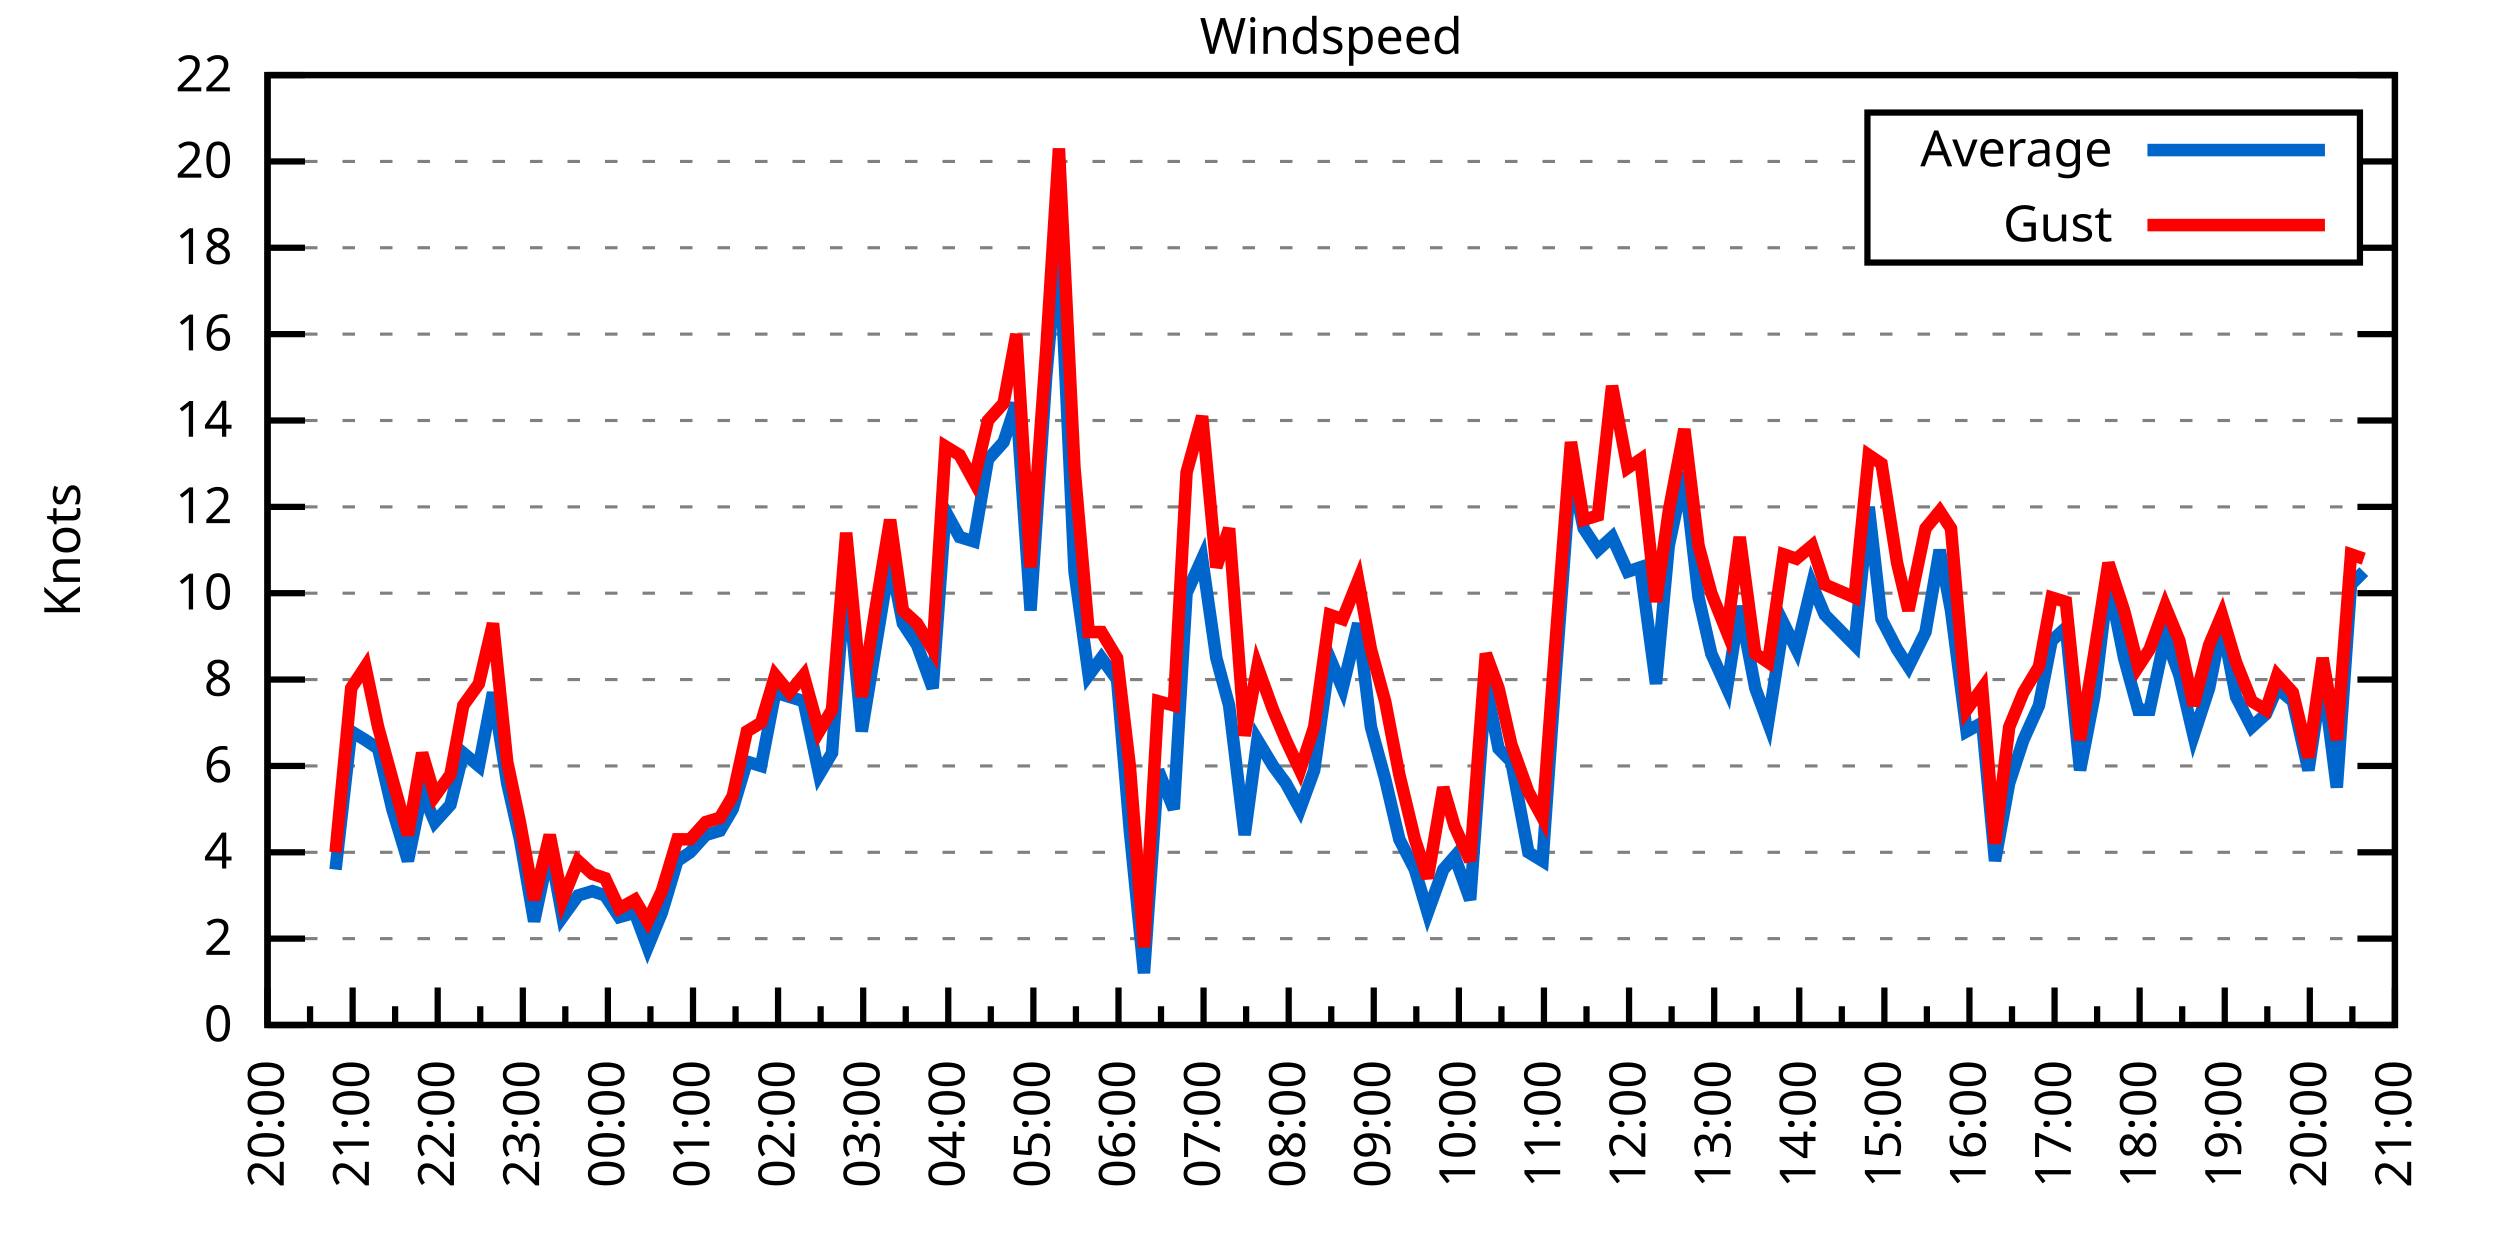
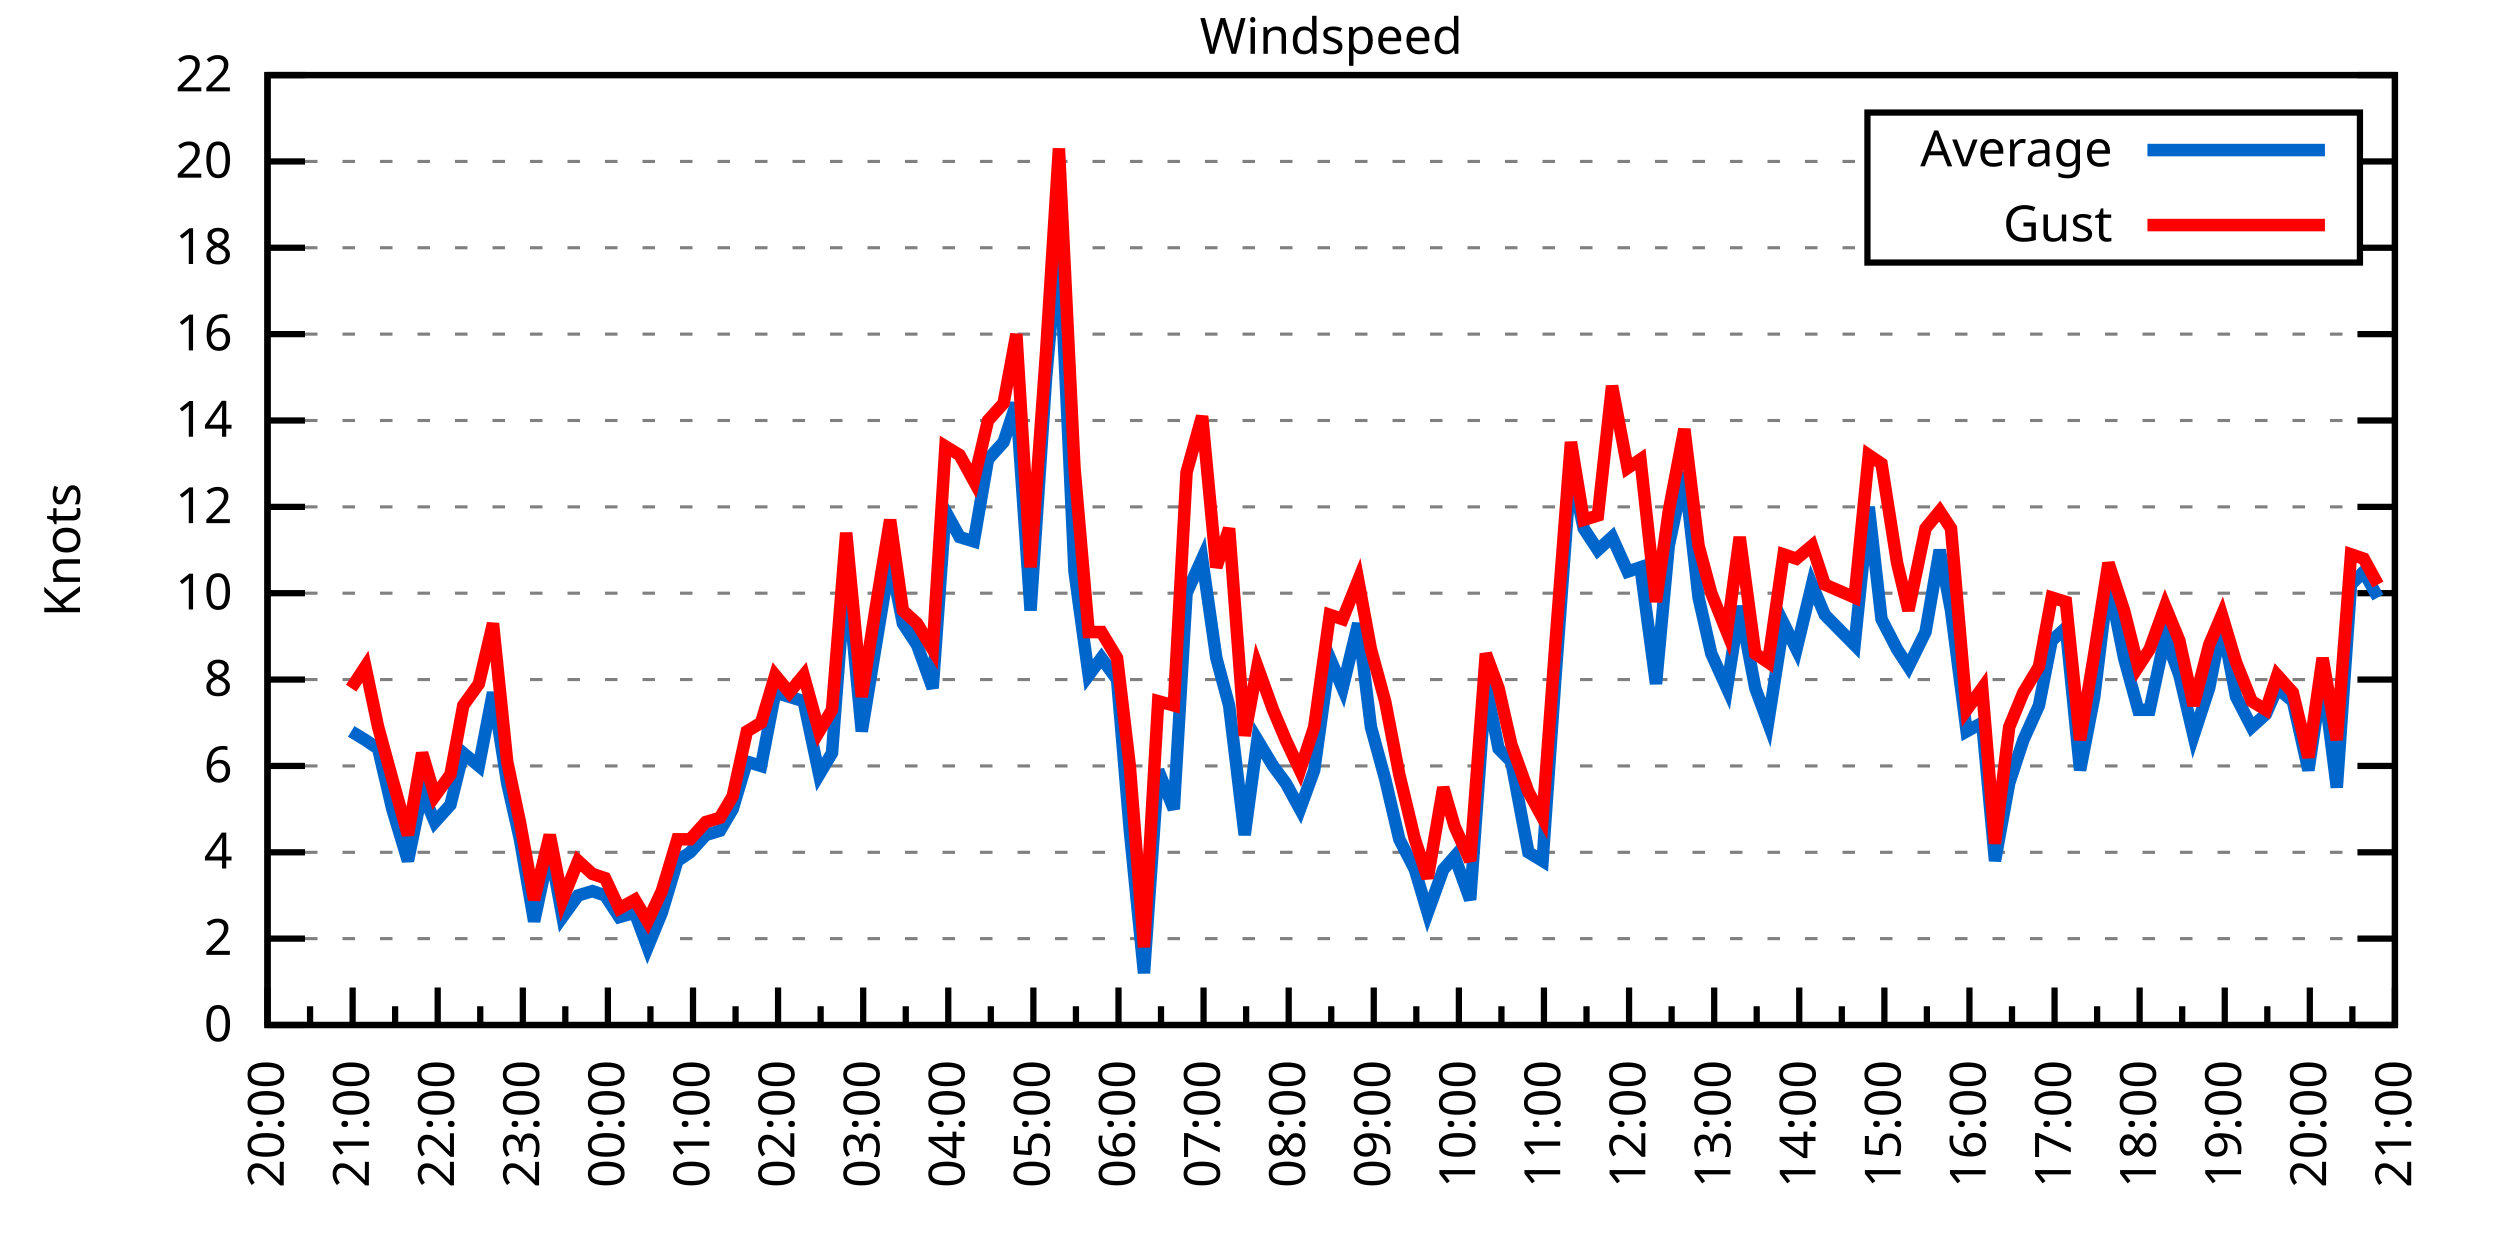
<svg xmlns="http://www.w3.org/2000/svg" xmlns:xlink="http://www.w3.org/1999/xlink" width="400" height="200" viewBox="0 0 400 200">
  <g id="gnuplot_canvas">
    <rect x="0" y="0" width="400" height="200" fill="none" />
    <defs>
      <circle id="gpDot" r="0.5" stroke-width="0.5" stroke="currentColor" />
      <path id="gpPt0" stroke-width="0.333" stroke="currentColor" d="M-1,0 h2 M0,-1 v2" />
      <path id="gpPt1" stroke-width="0.333" stroke="currentColor" d="M-1,-1 L1,1 M1,-1 L-1,1" />
      <path id="gpPt2" stroke-width="0.333" stroke="currentColor" d="M-1,0 L1,0 M0,-1 L0,1 M-1,-1 L1,1 M-1,1 L1,-1" />
      <rect id="gpPt3" stroke-width="0.333" stroke="currentColor" x="-1" y="-1" width="2" height="2" />
      <rect id="gpPt4" stroke-width="0.333" stroke="currentColor" fill="currentColor" x="-1" y="-1" width="2" height="2" />
      <circle id="gpPt5" stroke-width="0.333" stroke="currentColor" cx="0" cy="0" r="1" />
      <use xlink:href="#gpPt5" id="gpPt6" fill="currentColor" stroke="none" />
      <path id="gpPt7" stroke-width="0.333" stroke="currentColor" d="M0,-1.33 L-1.33,0.67 L1.33,0.67 z" />
      <use xlink:href="#gpPt7" id="gpPt8" fill="currentColor" stroke="none" />
      <use xlink:href="#gpPt7" id="gpPt9" stroke="currentColor" transform="rotate(180)" />
      <use xlink:href="#gpPt9" id="gpPt10" fill="currentColor" stroke="none" />
      <use xlink:href="#gpPt3" id="gpPt11" stroke="currentColor" transform="rotate(45)" />
      <use xlink:href="#gpPt11" id="gpPt12" fill="currentColor" stroke="none" />
      <path id="gpPt13" stroke-width="0.333" stroke="currentColor" d="M0,1.330 L1.265,0.411 L0.782,-1.067 L-0.782,-1.076 L-1.265,0.411 z" />
      <use xlink:href="#gpPt13" id="gpPt14" fill="currentColor" stroke="none" />
      <filter id="textbox" filterUnits="objectBoundingBox" x="0" y="0" height="1" width="1">
        <feFlood flood-color="white" flood-opacity="1" result="bgnd" />
        <feComposite in="SourceGraphic" in2="bgnd" operator="atop" />
      </filter>
      <filter id="greybox" filterUnits="objectBoundingBox" x="0" y="0" height="1" width="1">
        <feFlood flood-color="lightgrey" flood-opacity="1" result="grey" />
        <feComposite in="SourceGraphic" in2="grey" operator="atop" />
      </filter>
    </defs>
    <g fill="none" color="white" stroke="currentColor" stroke-width="1.00" stroke-linecap="butt" stroke-linejoin="miter">
</g>
    <g fill="none" color="black" stroke="currentColor" stroke-width="1.00" stroke-linecap="butt" stroke-linejoin="miter">
      <g stroke="none" shape-rendering="crispEdges">
        <polygon fill="rgb(255, 255, 255)" points="42.80,164.00 383.18,164.00 383.18,12.02 42.80,12.02 " />
      </g>
    </g>
    <g fill="none" color="black" stroke="currentColor" stroke-width="1.00" stroke-linecap="butt" stroke-linejoin="miter">
</g>
    <g fill="none" color="black" stroke="black" stroke-width="0.50" stroke-linecap="butt" stroke-linejoin="miter">
</g>
    <g fill="none" color="gray" stroke="currentColor" stroke-width="0.50" stroke-linecap="butt" stroke-linejoin="miter">
      <path stroke="gray" stroke-dasharray="2,4" class="gridline" d="M42.80,164.00 L383.19,164.00  " />
    </g>
    <g fill="none" color="gray" stroke="gray" stroke-width="1.00" stroke-linecap="butt" stroke-linejoin="miter">
</g>
    <g fill="none" color="black" stroke="currentColor" stroke-width="1.00" stroke-linecap="butt" stroke-linejoin="miter">
      <path stroke="black" d="M42.80,164.00 L48.80,164.00 M383.19,164.00 L377.19,164.00  " />
      <g transform="translate(37.20,166.60)" stroke="none" fill="black" font-family="Sans" font-size="8.00" text-anchor="end">
        <text>
          <tspan font-family="Sans"> 0</tspan>
        </text>
      </g>
    </g>
    <g fill="none" color="black" stroke="currentColor" stroke-width="1.00" stroke-linecap="butt" stroke-linejoin="miter">
</g>
    <g fill="none" color="black" stroke="black" stroke-width="0.50" stroke-linecap="butt" stroke-linejoin="miter">
</g>
    <g fill="none" color="gray" stroke="currentColor" stroke-width="0.50" stroke-linecap="butt" stroke-linejoin="miter">
      <path stroke="gray" stroke-dasharray="2,4" class="gridline" d="M42.80,150.18 L383.19,150.18  " />
    </g>
    <g fill="none" color="gray" stroke="gray" stroke-width="1.00" stroke-linecap="butt" stroke-linejoin="miter">
</g>
    <g fill="none" color="black" stroke="currentColor" stroke-width="1.00" stroke-linecap="butt" stroke-linejoin="miter">
      <path stroke="black" d="M42.80,150.18 L48.80,150.18 M383.19,150.18 L377.19,150.18  " />
      <g transform="translate(37.20,152.78)" stroke="none" fill="black" font-family="Sans" font-size="8.00" text-anchor="end">
        <text>
          <tspan font-family="Sans"> 2</tspan>
        </text>
      </g>
    </g>
    <g fill="none" color="black" stroke="currentColor" stroke-width="1.00" stroke-linecap="butt" stroke-linejoin="miter">
</g>
    <g fill="none" color="black" stroke="black" stroke-width="0.50" stroke-linecap="butt" stroke-linejoin="miter">
</g>
    <g fill="none" color="gray" stroke="currentColor" stroke-width="0.50" stroke-linecap="butt" stroke-linejoin="miter">
      <path stroke="gray" stroke-dasharray="2,4" class="gridline" d="M42.80,136.37 L383.19,136.37  " />
    </g>
    <g fill="none" color="gray" stroke="gray" stroke-width="1.00" stroke-linecap="butt" stroke-linejoin="miter">
</g>
    <g fill="none" color="black" stroke="currentColor" stroke-width="1.00" stroke-linecap="butt" stroke-linejoin="miter">
      <path stroke="black" d="M42.80,136.37 L48.80,136.37 M383.19,136.37 L377.19,136.37  " />
      <g transform="translate(37.20,138.97)" stroke="none" fill="black" font-family="Sans" font-size="8.00" text-anchor="end">
        <text>
          <tspan font-family="Sans"> 4</tspan>
        </text>
      </g>
    </g>
    <g fill="none" color="black" stroke="currentColor" stroke-width="1.00" stroke-linecap="butt" stroke-linejoin="miter">
</g>
    <g fill="none" color="black" stroke="black" stroke-width="0.50" stroke-linecap="butt" stroke-linejoin="miter">
</g>
    <g fill="none" color="gray" stroke="currentColor" stroke-width="0.50" stroke-linecap="butt" stroke-linejoin="miter">
      <path stroke="gray" stroke-dasharray="2,4" class="gridline" d="M42.80,122.55 L383.19,122.55  " />
    </g>
    <g fill="none" color="gray" stroke="gray" stroke-width="1.00" stroke-linecap="butt" stroke-linejoin="miter">
</g>
    <g fill="none" color="black" stroke="currentColor" stroke-width="1.00" stroke-linecap="butt" stroke-linejoin="miter">
      <path stroke="black" d="M42.80,122.55 L48.80,122.55 M383.19,122.55 L377.19,122.55  " />
      <g transform="translate(37.20,125.15)" stroke="none" fill="black" font-family="Sans" font-size="8.00" text-anchor="end">
        <text>
          <tspan font-family="Sans"> 6</tspan>
        </text>
      </g>
    </g>
    <g fill="none" color="black" stroke="currentColor" stroke-width="1.00" stroke-linecap="butt" stroke-linejoin="miter">
</g>
    <g fill="none" color="black" stroke="black" stroke-width="0.50" stroke-linecap="butt" stroke-linejoin="miter">
</g>
    <g fill="none" color="gray" stroke="currentColor" stroke-width="0.50" stroke-linecap="butt" stroke-linejoin="miter">
      <path stroke="gray" stroke-dasharray="2,4" class="gridline" d="M42.80,108.73 L383.19,108.73  " />
    </g>
    <g fill="none" color="gray" stroke="gray" stroke-width="1.00" stroke-linecap="butt" stroke-linejoin="miter">
</g>
    <g fill="none" color="black" stroke="currentColor" stroke-width="1.00" stroke-linecap="butt" stroke-linejoin="miter">
      <path stroke="black" d="M42.80,108.73 L48.80,108.73 M383.19,108.73 L377.19,108.73  " />
      <g transform="translate(37.20,111.33)" stroke="none" fill="black" font-family="Sans" font-size="8.00" text-anchor="end">
        <text>
          <tspan font-family="Sans"> 8</tspan>
        </text>
      </g>
    </g>
    <g fill="none" color="black" stroke="currentColor" stroke-width="1.00" stroke-linecap="butt" stroke-linejoin="miter">
</g>
    <g fill="none" color="black" stroke="black" stroke-width="0.50" stroke-linecap="butt" stroke-linejoin="miter">
</g>
    <g fill="none" color="gray" stroke="currentColor" stroke-width="0.50" stroke-linecap="butt" stroke-linejoin="miter">
      <path stroke="gray" stroke-dasharray="2,4" class="gridline" d="M42.80,94.91 L383.19,94.91  " />
    </g>
    <g fill="none" color="gray" stroke="gray" stroke-width="1.00" stroke-linecap="butt" stroke-linejoin="miter">
</g>
    <g fill="none" color="black" stroke="currentColor" stroke-width="1.00" stroke-linecap="butt" stroke-linejoin="miter">
      <path stroke="black" d="M42.80,94.91 L48.80,94.91 M383.19,94.91 L377.19,94.91  " />
      <g transform="translate(37.20,97.51)" stroke="none" fill="black" font-family="Sans" font-size="8.00" text-anchor="end">
        <text>
          <tspan font-family="Sans"> 10</tspan>
        </text>
      </g>
    </g>
    <g fill="none" color="black" stroke="currentColor" stroke-width="1.00" stroke-linecap="butt" stroke-linejoin="miter">
</g>
    <g fill="none" color="black" stroke="black" stroke-width="0.50" stroke-linecap="butt" stroke-linejoin="miter">
</g>
    <g fill="none" color="gray" stroke="currentColor" stroke-width="0.50" stroke-linecap="butt" stroke-linejoin="miter">
      <path stroke="gray" stroke-dasharray="2,4" class="gridline" d="M42.80,81.10 L383.19,81.10  " />
    </g>
    <g fill="none" color="gray" stroke="gray" stroke-width="1.00" stroke-linecap="butt" stroke-linejoin="miter">
</g>
    <g fill="none" color="black" stroke="currentColor" stroke-width="1.00" stroke-linecap="butt" stroke-linejoin="miter">
      <path stroke="black" d="M42.80,81.10 L48.80,81.10 M383.19,81.10 L377.19,81.10  " />
      <g transform="translate(37.20,83.70)" stroke="none" fill="black" font-family="Sans" font-size="8.00" text-anchor="end">
        <text>
          <tspan font-family="Sans"> 12</tspan>
        </text>
      </g>
    </g>
    <g fill="none" color="black" stroke="currentColor" stroke-width="1.00" stroke-linecap="butt" stroke-linejoin="miter">
</g>
    <g fill="none" color="black" stroke="black" stroke-width="0.50" stroke-linecap="butt" stroke-linejoin="miter">
</g>
    <g fill="none" color="gray" stroke="currentColor" stroke-width="0.50" stroke-linecap="butt" stroke-linejoin="miter">
      <path stroke="gray" stroke-dasharray="2,4" class="gridline" d="M42.80,67.28 L383.19,67.28  " />
    </g>
    <g fill="none" color="gray" stroke="gray" stroke-width="1.00" stroke-linecap="butt" stroke-linejoin="miter">
</g>
    <g fill="none" color="black" stroke="currentColor" stroke-width="1.00" stroke-linecap="butt" stroke-linejoin="miter">
      <path stroke="black" d="M42.80,67.28 L48.80,67.28 M383.19,67.28 L377.19,67.28  " />
      <g transform="translate(37.20,69.88)" stroke="none" fill="black" font-family="Sans" font-size="8.00" text-anchor="end">
        <text>
          <tspan font-family="Sans"> 14</tspan>
        </text>
      </g>
    </g>
    <g fill="none" color="black" stroke="currentColor" stroke-width="1.00" stroke-linecap="butt" stroke-linejoin="miter">
</g>
    <g fill="none" color="black" stroke="black" stroke-width="0.50" stroke-linecap="butt" stroke-linejoin="miter">
</g>
    <g fill="none" color="gray" stroke="currentColor" stroke-width="0.50" stroke-linecap="butt" stroke-linejoin="miter">
      <path stroke="gray" stroke-dasharray="2,4" class="gridline" d="M42.80,53.46 L383.19,53.46  " />
    </g>
    <g fill="none" color="gray" stroke="gray" stroke-width="1.00" stroke-linecap="butt" stroke-linejoin="miter">
</g>
    <g fill="none" color="black" stroke="currentColor" stroke-width="1.00" stroke-linecap="butt" stroke-linejoin="miter">
      <path stroke="black" d="M42.80,53.46 L48.80,53.46 M383.19,53.46 L377.19,53.46  " />
      <g transform="translate(37.20,56.06)" stroke="none" fill="black" font-family="Sans" font-size="8.00" text-anchor="end">
        <text>
          <tspan font-family="Sans"> 16</tspan>
        </text>
      </g>
    </g>
    <g fill="none" color="black" stroke="currentColor" stroke-width="1.00" stroke-linecap="butt" stroke-linejoin="miter">
</g>
    <g fill="none" color="black" stroke="black" stroke-width="0.50" stroke-linecap="butt" stroke-linejoin="miter">
</g>
    <g fill="none" color="gray" stroke="currentColor" stroke-width="0.50" stroke-linecap="butt" stroke-linejoin="miter">
      <path stroke="gray" stroke-dasharray="2,4" class="gridline" d="M42.80,39.64 L298.79,39.64 M377.59,39.64 L383.19,39.64  " />
    </g>
    <g fill="none" color="gray" stroke="gray" stroke-width="1.00" stroke-linecap="butt" stroke-linejoin="miter">
</g>
    <g fill="none" color="black" stroke="currentColor" stroke-width="1.00" stroke-linecap="butt" stroke-linejoin="miter">
      <path stroke="black" d="M42.80,39.64 L48.80,39.64 M383.19,39.64 L377.19,39.64  " />
      <g transform="translate(37.20,42.24)" stroke="none" fill="black" font-family="Sans" font-size="8.00" text-anchor="end">
        <text>
          <tspan font-family="Sans"> 18</tspan>
        </text>
      </g>
    </g>
    <g fill="none" color="black" stroke="currentColor" stroke-width="1.00" stroke-linecap="butt" stroke-linejoin="miter">
</g>
    <g fill="none" color="black" stroke="black" stroke-width="0.50" stroke-linecap="butt" stroke-linejoin="miter">
</g>
    <g fill="none" color="gray" stroke="currentColor" stroke-width="0.50" stroke-linecap="butt" stroke-linejoin="miter">
      <path stroke="gray" stroke-dasharray="2,4" class="gridline" d="M42.80,25.83 L298.79,25.83 M377.59,25.83 L383.19,25.83  " />
    </g>
    <g fill="none" color="gray" stroke="gray" stroke-width="1.00" stroke-linecap="butt" stroke-linejoin="miter">
</g>
    <g fill="none" color="black" stroke="currentColor" stroke-width="1.00" stroke-linecap="butt" stroke-linejoin="miter">
      <path stroke="black" d="M42.80,25.83 L48.80,25.83 M383.19,25.83 L377.19,25.83  " />
      <g transform="translate(37.20,28.43)" stroke="none" fill="black" font-family="Sans" font-size="8.00" text-anchor="end">
        <text>
          <tspan font-family="Sans"> 20</tspan>
        </text>
      </g>
    </g>
    <g fill="none" color="black" stroke="currentColor" stroke-width="1.00" stroke-linecap="butt" stroke-linejoin="miter">
</g>
    <g fill="none" color="black" stroke="black" stroke-width="0.50" stroke-linecap="butt" stroke-linejoin="miter">
</g>
    <g fill="none" color="gray" stroke="currentColor" stroke-width="0.50" stroke-linecap="butt" stroke-linejoin="miter">
      <path stroke="gray" stroke-dasharray="2,4" class="gridline" d="M42.80,12.01 L383.19,12.01  " />
    </g>
    <g fill="none" color="gray" stroke="gray" stroke-width="1.00" stroke-linecap="butt" stroke-linejoin="miter">
</g>
    <g fill="none" color="black" stroke="currentColor" stroke-width="1.00" stroke-linecap="butt" stroke-linejoin="miter">
      <path stroke="black" d="M42.80,12.01 L48.80,12.01 M383.19,12.01 L377.19,12.01  " />
      <g transform="translate(37.20,14.61)" stroke="none" fill="black" font-family="Sans" font-size="8.00" text-anchor="end">
        <text>
          <tspan font-family="Sans"> 22</tspan>
        </text>
      </g>
    </g>
    <g fill="none" color="black" stroke="currentColor" stroke-width="1.00" stroke-linecap="butt" stroke-linejoin="miter">
      <path stroke="black" d="M42.80,164.00 L42.80,158.00  " />
      <g transform="translate(45.40,169.60) rotate(270)" stroke="none" fill="black" font-family="Sans" font-size="8.00" text-anchor="end">
        <text>
          <tspan font-family="Sans">20:00</tspan>
        </text>
      </g>
    </g>
    <g fill="none" color="black" stroke="currentColor" stroke-width="1.00" stroke-linecap="butt" stroke-linejoin="miter">
      <path stroke="black" d="M49.61,164.00 L49.61,161.00 M56.42,164.00 L56.42,158.00  " />
      <g transform="translate(59.02,169.60) rotate(270)" stroke="none" fill="black" font-family="Sans" font-size="8.00" text-anchor="end">
        <text>
          <tspan font-family="Sans">21:00</tspan>
        </text>
      </g>
    </g>
    <g fill="none" color="black" stroke="currentColor" stroke-width="1.00" stroke-linecap="butt" stroke-linejoin="miter">
      <path stroke="black" d="M63.22,164.00 L63.22,161.00 M70.03,164.00 L70.03,158.00  " />
      <g transform="translate(72.63,169.60) rotate(270)" stroke="none" fill="black" font-family="Sans" font-size="8.00" text-anchor="end">
        <text>
          <tspan font-family="Sans">22:00</tspan>
        </text>
      </g>
    </g>
    <g fill="none" color="black" stroke="currentColor" stroke-width="1.00" stroke-linecap="butt" stroke-linejoin="miter">
      <path stroke="black" d="M76.84,164.00 L76.84,161.00 M83.65,164.00 L83.65,158.00  " />
      <g transform="translate(86.25,169.60) rotate(270)" stroke="none" fill="black" font-family="Sans" font-size="8.00" text-anchor="end">
        <text>
          <tspan font-family="Sans">23:00</tspan>
        </text>
      </g>
    </g>
    <g fill="none" color="black" stroke="currentColor" stroke-width="1.00" stroke-linecap="butt" stroke-linejoin="miter">
      <path stroke="black" d="M90.45,164.00 L90.45,161.00 M97.26,164.00 L97.26,158.00  " />
      <g transform="translate(99.86,169.60) rotate(270)" stroke="none" fill="black" font-family="Sans" font-size="8.00" text-anchor="end">
        <text>
          <tspan font-family="Sans">00:00</tspan>
        </text>
      </g>
    </g>
    <g fill="none" color="black" stroke="currentColor" stroke-width="1.00" stroke-linecap="butt" stroke-linejoin="miter">
      <path stroke="black" d="M104.07,164.00 L104.07,161.00 M110.88,164.00 L110.88,158.00  " />
      <g transform="translate(113.48,169.60) rotate(270)" stroke="none" fill="black" font-family="Sans" font-size="8.00" text-anchor="end">
        <text>
          <tspan font-family="Sans">01:00</tspan>
        </text>
      </g>
    </g>
    <g fill="none" color="black" stroke="currentColor" stroke-width="1.00" stroke-linecap="butt" stroke-linejoin="miter">
      <path stroke="black" d="M117.69,164.00 L117.69,161.00 M124.49,164.00 L124.49,158.00  " />
      <g transform="translate(127.09,169.60) rotate(270)" stroke="none" fill="black" font-family="Sans" font-size="8.00" text-anchor="end">
        <text>
          <tspan font-family="Sans">02:00</tspan>
        </text>
      </g>
    </g>
    <g fill="none" color="black" stroke="currentColor" stroke-width="1.00" stroke-linecap="butt" stroke-linejoin="miter">
      <path stroke="black" d="M131.30,164.00 L131.30,161.00 M138.11,164.00 L138.11,158.00  " />
      <g transform="translate(140.71,169.60) rotate(270)" stroke="none" fill="black" font-family="Sans" font-size="8.00" text-anchor="end">
        <text>
          <tspan font-family="Sans">03:00</tspan>
        </text>
      </g>
    </g>
    <g fill="none" color="black" stroke="currentColor" stroke-width="1.00" stroke-linecap="butt" stroke-linejoin="miter">
      <path stroke="black" d="M144.92,164.00 L144.92,161.00 M151.72,164.00 L151.72,158.00  " />
      <g transform="translate(154.32,169.60) rotate(270)" stroke="none" fill="black" font-family="Sans" font-size="8.00" text-anchor="end">
        <text>
          <tspan font-family="Sans">04:00</tspan>
        </text>
      </g>
    </g>
    <g fill="none" color="black" stroke="currentColor" stroke-width="1.00" stroke-linecap="butt" stroke-linejoin="miter">
      <path stroke="black" d="M158.53,164.00 L158.53,161.00 M165.34,164.00 L165.34,158.00  " />
      <g transform="translate(167.94,169.60) rotate(270)" stroke="none" fill="black" font-family="Sans" font-size="8.00" text-anchor="end">
        <text>
          <tspan font-family="Sans">05:00</tspan>
        </text>
      </g>
    </g>
    <g fill="none" color="black" stroke="currentColor" stroke-width="1.00" stroke-linecap="butt" stroke-linejoin="miter">
      <path stroke="black" d="M172.15,164.00 L172.15,161.00 M178.96,164.00 L178.96,158.00  " />
      <g transform="translate(181.56,169.60) rotate(270)" stroke="none" fill="black" font-family="Sans" font-size="8.00" text-anchor="end">
        <text>
          <tspan font-family="Sans">06:00</tspan>
        </text>
      </g>
    </g>
    <g fill="none" color="black" stroke="currentColor" stroke-width="1.00" stroke-linecap="butt" stroke-linejoin="miter">
      <path stroke="black" d="M185.76,164.00 L185.76,161.00 M192.57,164.00 L192.57,158.00  " />
      <g transform="translate(195.17,169.60) rotate(270)" stroke="none" fill="black" font-family="Sans" font-size="8.00" text-anchor="end">
        <text>
          <tspan font-family="Sans">07:00</tspan>
        </text>
      </g>
    </g>
    <g fill="none" color="black" stroke="currentColor" stroke-width="1.00" stroke-linecap="butt" stroke-linejoin="miter">
      <path stroke="black" d="M199.38,164.00 L199.38,161.00 M206.19,164.00 L206.19,158.00  " />
      <g transform="translate(208.79,169.60) rotate(270)" stroke="none" fill="black" font-family="Sans" font-size="8.00" text-anchor="end">
        <text>
          <tspan font-family="Sans">08:00</tspan>
        </text>
      </g>
    </g>
    <g fill="none" color="black" stroke="currentColor" stroke-width="1.00" stroke-linecap="butt" stroke-linejoin="miter">
      <path stroke="black" d="M213.00,164.00 L213.00,161.00 M219.80,164.00 L219.80,158.00  " />
      <g transform="translate(222.40,169.60) rotate(270)" stroke="none" fill="black" font-family="Sans" font-size="8.00" text-anchor="end">
        <text>
          <tspan font-family="Sans">09:00</tspan>
        </text>
      </g>
    </g>
    <g fill="none" color="black" stroke="currentColor" stroke-width="1.00" stroke-linecap="butt" stroke-linejoin="miter">
      <path stroke="black" d="M226.61,164.00 L226.61,161.00 M233.42,164.00 L233.42,158.00  " />
      <g transform="translate(236.02,169.60) rotate(270)" stroke="none" fill="black" font-family="Sans" font-size="8.00" text-anchor="end">
        <text>
          <tspan font-family="Sans">10:00</tspan>
        </text>
      </g>
    </g>
    <g fill="none" color="black" stroke="currentColor" stroke-width="1.00" stroke-linecap="butt" stroke-linejoin="miter">
      <path stroke="black" d="M240.23,164.00 L240.23,161.00 M247.03,164.00 L247.03,158.00  " />
      <g transform="translate(249.63,169.60) rotate(270)" stroke="none" fill="black" font-family="Sans" font-size="8.00" text-anchor="end">
        <text>
          <tspan font-family="Sans">11:00</tspan>
        </text>
      </g>
    </g>
    <g fill="none" color="black" stroke="currentColor" stroke-width="1.00" stroke-linecap="butt" stroke-linejoin="miter">
      <path stroke="black" d="M253.84,164.00 L253.84,161.00 M260.65,164.00 L260.65,158.00  " />
      <g transform="translate(263.25,169.60) rotate(270)" stroke="none" fill="black" font-family="Sans" font-size="8.00" text-anchor="end">
        <text>
          <tspan font-family="Sans">12:00</tspan>
        </text>
      </g>
    </g>
    <g fill="none" color="black" stroke="currentColor" stroke-width="1.00" stroke-linecap="butt" stroke-linejoin="miter">
      <path stroke="black" d="M267.46,164.00 L267.46,161.00 M274.27,164.00 L274.27,158.00  " />
      <g transform="translate(276.87,169.60) rotate(270)" stroke="none" fill="black" font-family="Sans" font-size="8.00" text-anchor="end">
        <text>
          <tspan font-family="Sans">13:00</tspan>
        </text>
      </g>
    </g>
    <g fill="none" color="black" stroke="currentColor" stroke-width="1.00" stroke-linecap="butt" stroke-linejoin="miter">
      <path stroke="black" d="M281.07,164.00 L281.07,161.00 M287.88,164.00 L287.88,158.00  " />
      <g transform="translate(290.48,169.60) rotate(270)" stroke="none" fill="black" font-family="Sans" font-size="8.00" text-anchor="end">
        <text>
          <tspan font-family="Sans">14:00</tspan>
        </text>
      </g>
    </g>
    <g fill="none" color="black" stroke="currentColor" stroke-width="1.00" stroke-linecap="butt" stroke-linejoin="miter">
      <path stroke="black" d="M294.69,164.00 L294.69,161.00 M301.50,164.00 L301.50,158.00  " />
      <g transform="translate(304.10,169.60) rotate(270)" stroke="none" fill="black" font-family="Sans" font-size="8.00" text-anchor="end">
        <text>
          <tspan font-family="Sans">15:00</tspan>
        </text>
      </g>
    </g>
    <g fill="none" color="black" stroke="currentColor" stroke-width="1.00" stroke-linecap="butt" stroke-linejoin="miter">
      <path stroke="black" d="M308.30,164.00 L308.30,161.00 M315.11,164.00 L315.11,158.00  " />
      <g transform="translate(317.71,169.60) rotate(270)" stroke="none" fill="black" font-family="Sans" font-size="8.00" text-anchor="end">
        <text>
          <tspan font-family="Sans">16:00</tspan>
        </text>
      </g>
    </g>
    <g fill="none" color="black" stroke="currentColor" stroke-width="1.00" stroke-linecap="butt" stroke-linejoin="miter">
      <path stroke="black" d="M321.92,164.00 L321.92,161.00 M328.73,164.00 L328.73,158.00  " />
      <g transform="translate(331.33,169.60) rotate(270)" stroke="none" fill="black" font-family="Sans" font-size="8.00" text-anchor="end">
        <text>
          <tspan font-family="Sans">17:00</tspan>
        </text>
      </g>
    </g>
    <g fill="none" color="black" stroke="currentColor" stroke-width="1.00" stroke-linecap="butt" stroke-linejoin="miter">
      <path stroke="black" d="M335.54,164.00 L335.54,161.00 M342.34,164.00 L342.34,158.00  " />
      <g transform="translate(344.94,169.60) rotate(270)" stroke="none" fill="black" font-family="Sans" font-size="8.00" text-anchor="end">
        <text>
          <tspan font-family="Sans">18:00</tspan>
        </text>
      </g>
    </g>
    <g fill="none" color="black" stroke="currentColor" stroke-width="1.00" stroke-linecap="butt" stroke-linejoin="miter">
      <path stroke="black" d="M349.15,164.00 L349.15,161.00 M355.96,164.00 L355.96,158.00  " />
      <g transform="translate(358.56,169.60) rotate(270)" stroke="none" fill="black" font-family="Sans" font-size="8.00" text-anchor="end">
        <text>
          <tspan font-family="Sans">19:00</tspan>
        </text>
      </g>
    </g>
    <g fill="none" color="black" stroke="currentColor" stroke-width="1.00" stroke-linecap="butt" stroke-linejoin="miter">
      <path stroke="black" d="M362.77,164.00 L362.77,161.00 M369.57,164.00 L369.57,158.00  " />
      <g transform="translate(372.17,169.60) rotate(270)" stroke="none" fill="black" font-family="Sans" font-size="8.00" text-anchor="end">
        <text>
          <tspan font-family="Sans">20:00</tspan>
        </text>
      </g>
    </g>
    <g fill="none" color="black" stroke="currentColor" stroke-width="1.00" stroke-linecap="butt" stroke-linejoin="miter">
      <path stroke="black" d="M376.38,164.00 L376.38,161.00 M383.19,164.00 L383.19,158.00  " />
      <g transform="translate(385.79,169.60) rotate(270)" stroke="none" fill="black" font-family="Sans" font-size="8.00" text-anchor="end">
        <text>
          <tspan font-family="Sans">21:00</tspan>
        </text>
      </g>
    </g>
    <g fill="none" color="black" stroke="currentColor" stroke-width="1.00" stroke-linecap="butt" stroke-linejoin="miter">
</g>
    <g fill="none" color="black" stroke="currentColor" stroke-width="1.00" stroke-linecap="butt" stroke-linejoin="miter">
      <path stroke="black" d="M42.80,12.01 L42.80,164.00 L383.19,164.00 L383.19,12.01 L42.80,12.01 Z  " />
    </g>
    <g fill="none" color="black" stroke="currentColor" stroke-width="1.00" stroke-linecap="butt" stroke-linejoin="miter">
      <g transform="translate(12.80,88.01) rotate(270)" stroke="none" fill="black" font-family="Sans" font-size="8.00" text-anchor="middle">
        <text>
          <tspan font-family="Sans">Knots</tspan>
        </text>
      </g>
    </g>
    <g fill="none" color="black" stroke="currentColor" stroke-width="1.00" stroke-linecap="butt" stroke-linejoin="miter">
</g>
    <g fill="none" color="black" stroke="currentColor" stroke-width="1.00" stroke-linecap="butt" stroke-linejoin="miter">
      <path stroke="black" d="M298.79,42.01 L298.79,18.01 L377.59,18.01 L377.59,42.01 L298.79,42.01 Z  " />
    </g>
    <g id="Windspeed_plot_1">
      <g fill="none" color="white" stroke="black" stroke-width="2.00" stroke-linecap="butt" stroke-linejoin="miter">
</g>
      <g fill="none" color="black" stroke="currentColor" stroke-width="2.00" stroke-linecap="butt" stroke-linejoin="miter">
        <g transform="translate(337.99,26.61)" stroke="none" fill="black" font-family="Sans" font-size="8.00" text-anchor="end">
          <text>
            <tspan font-family="Sans">Average</tspan>
          </text>
        </g>
      </g>
      <g fill="none" color="black" stroke="currentColor" stroke-width="2.00" stroke-linecap="butt" stroke-linejoin="miter">
-         <path stroke="rgb(  0, 102, 204)" d="M343.59,24.01 L371.99,24.01 M53.69,139.13 L56.19,117.02 L58.46,118.40 L60.50,119.78 L62.77,129.46 L65.27,137.75   L67.54,126.69 L69.58,131.53 L72.07,128.77 L74.12,120.48 L76.61,122.55 L78.88,110.80 L81.15,125.31 L83.19,134.29   L85.46,147.42 L87.96,135.67 L90.00,146.73 L92.50,143.27 L94.77,142.58 L96.81,143.27 L99.08,146.73 L101.57,146.04   L103.62,151.56 L105.89,146.04 L108.38,137.75 L110.42,136.37 L112.92,133.60 L115.19,132.91 L117.23,129.46 L119.50,121.86   L121.77,122.55 L124.04,110.80 L126.31,111.49 L128.58,112.19 L131.07,123.93 L133.12,120.48 L135.39,90.77 L137.88,117.02   L140.15,103.20 L142.42,89.39 L144.46,99.75 L146.73,103.20 L149.23,110.11 L151.27,81.79 L153.54,85.93 L155.81,86.62   L158.08,73.50 L160.57,70.73 L162.62,64.52 L164.89,97.68 L167.38,60.37 L169.43,37.57 L171.92,91.46 L174.19,108.04   L176.23,105.28 L178.73,108.73 L180.77,132.91 L183.04,155.71 L185.31,123.24 L187.81,129.46 L189.85,94.91 L192.34,89.39   L194.61,105.28 L196.66,112.88 L199.15,133.60 L201.19,118.40 L203.69,122.55 L205.73,125.31 L208.00,129.46 L210.27,123.24   L212.77,105.28 L214.81,110.11 L217.31,99.75 L219.35,116.33 L221.62,124.62 L223.89,134.29 L226.38,139.13 L228.43,146.04   L230.92,139.13 L232.74,137.06 L235.23,143.96 L237.73,109.42 L239.77,119.78 L241.81,121.86 L244.54,136.37 L246.81,137.75   L248.85,108.73 L251.35,74.88 L253.39,84.55 L255.66,88.00 L257.93,85.93 L260.42,91.46 L262.47,90.77 L264.96,109.42   L267.00,87.31 L269.50,75.57 L271.77,95.60 L273.81,104.59 L276.31,110.11 L278.35,96.99 L280.85,110.11 L282.89,115.64   L285.38,99.75 L287.43,103.89 L289.92,93.53 L291.97,98.37 L296.73,103.20 L299.00,81.10 L301.04,99.06 L303.54,103.89   L305.35,106.66 L308.08,101.13 L310.35,88.00 L312.16,97.68 L314.66,117.02 L317.15,115.64 L319.20,137.75 L321.47,125.31   L323.74,118.40 L326.23,112.88 L328.27,102.51 L330.54,100.44 L332.81,123.24 L335.08,111.49 L337.35,92.84 L339.85,105.28   L342.12,113.57 L343.93,113.57 L346.43,101.82 L348.70,108.04 L350.97,117.71 L353.46,110.11 L355.50,99.75 L357.77,111.49   L360.27,116.33 L362.54,114.26 L364.36,110.11 L366.85,112.19 L369.35,123.24 L371.62,108.04 L373.89,126.00 L376.16,93.53   L378.20,91.46  " />
+         <path stroke="rgb(  0, 102, 204)" d="M343.59,24.01 L371.99,24.01 M56.19,117.02 L58.46,118.40 L60.50,119.78 L62.77,129.46 L65.27,137.75 L67.54,126.69   L69.58,131.53 L72.07,128.77 L74.12,120.48 L76.61,122.55 L78.88,110.80 L81.15,125.31 L83.19,134.29 L85.46,147.42   L87.96,135.67 L90.00,146.73 L92.50,143.27 L94.77,142.58 L96.81,143.27 L99.08,146.73 L101.57,146.04 L103.62,151.56   L105.89,146.04 L108.38,137.75 L110.42,136.37 L112.92,133.60 L115.19,132.91 L117.23,129.46 L119.50,121.86 L121.77,122.55   L124.04,110.80 L126.31,111.49 L128.58,112.19 L131.07,123.93 L133.12,120.48 L135.39,90.77 L137.88,117.02 L140.15,103.20   L142.42,89.39 L144.46,99.75 L146.73,103.20 L149.23,110.11 L151.27,81.79 L153.54,85.93 L155.81,86.62 L158.08,73.50   L160.57,70.73 L162.62,64.52 L164.89,97.68 L167.38,60.37 L169.43,37.57 L171.92,91.46 L174.19,108.04 L176.23,105.28   L178.73,108.73 L180.77,132.91 L183.04,155.71 L185.31,123.24 L187.81,129.46 L189.85,94.91 L192.34,89.39 L194.61,105.28   L196.66,112.88 L199.15,133.60 L201.19,118.40 L203.69,122.55 L205.73,125.31 L208.00,129.46 L210.27,123.24 L212.77,105.28   L214.81,110.11 L217.31,99.75 L219.35,116.33 L221.62,124.62 L223.89,134.29 L226.38,139.13 L228.43,146.04 L230.92,139.13   L232.74,137.06 L235.23,143.96 L237.73,109.42 L239.77,119.78 L241.81,121.86 L244.54,136.37 L246.81,137.75 L248.85,108.73   L251.35,74.88 L253.39,84.55 L255.66,88.00 L257.93,85.93 L260.42,91.46 L262.47,90.77 L264.96,109.42 L267.00,87.31   L269.50,75.57 L271.77,95.60 L273.81,104.59 L276.31,110.11 L278.35,96.99 L280.85,110.11 L282.89,115.64 L285.38,99.75   L287.43,103.89 L289.92,93.53 L291.97,98.37 L296.73,103.20 L299.00,81.10 L301.04,99.06 L303.54,103.89 L305.35,106.66   L308.08,101.13 L310.35,88.00 L312.16,97.68 L314.66,117.02 L317.15,115.64 L319.20,137.75 L321.47,125.31 L323.74,118.40   L326.23,112.88 L328.27,102.51 L330.54,100.44 L332.81,123.24 L335.08,111.49 L337.35,92.84 L339.85,105.28 L342.12,113.57   L343.93,113.57 L346.43,101.82 L348.70,108.04 L350.97,117.71 L353.46,110.11 L355.50,99.75 L357.77,111.49 L360.27,116.33   L362.54,114.26 L364.36,110.11 L366.85,112.19 L369.35,123.24 L371.62,108.04 L373.89,126.00 L376.16,93.53 L378.20,91.46   L380.47,95.60  " />
      </g>
    </g>
    <g id="Windspeed_plot_2">
      <g fill="none" color="black" stroke="currentColor" stroke-width="2.00" stroke-linecap="butt" stroke-linejoin="miter">
        <g transform="translate(337.99,38.61)" stroke="none" fill="black" font-family="Sans" font-size="8.00" text-anchor="end">
          <text>
            <tspan font-family="Sans">Gust</tspan>
          </text>
        </g>
      </g>
      <g fill="none" color="black" stroke="currentColor" stroke-width="2.00" stroke-linecap="butt" stroke-linejoin="miter">
-         <path stroke="rgb(255,   0,   0)" d="M343.59,36.01 L371.99,36.01 M53.69,136.37 L56.19,110.11 L58.46,106.66 L60.50,116.33 L62.77,124.62 L65.27,133.60   L67.54,120.48 L69.58,127.38 L72.07,123.93 L74.12,112.88 L76.61,109.42 L78.88,99.75 L81.15,121.86 L83.19,131.53   L85.46,143.96 L87.96,133.60 L90.00,143.96 L92.50,137.75 L94.77,139.82 L96.81,140.51 L99.08,145.35 L101.57,143.96   L103.62,147.42 L105.89,142.58 L108.38,134.29 L110.42,134.29 L112.92,131.53 L115.19,130.84 L117.23,127.38 L119.50,117.02   L121.77,115.64 L124.04,108.04 L126.31,110.80 L128.58,108.04 L131.07,117.02 L133.12,113.57 L135.39,85.24 L137.88,111.49   L140.15,96.99 L142.42,83.17 L144.46,97.68 L146.73,99.75 L149.23,103.89 L151.27,71.42 L153.54,72.81 L155.81,76.95   L158.08,67.28 L160.57,64.52 L162.62,53.46 L164.89,90.77 L167.38,56.23 L169.43,23.75 L171.92,74.88 L174.19,101.13   L176.23,101.13 L178.73,105.28 L180.77,122.55 L183.04,151.56 L185.31,112.19 L187.81,112.88 L189.85,75.57 L192.34,66.59   L194.61,90.77 L196.66,84.55 L199.15,117.71 L201.19,106.66 L203.69,113.57 L205.73,118.40 L208.00,123.24 L210.27,116.33   L212.77,98.37 L214.81,99.06 L217.31,92.84 L219.35,103.89 L221.62,112.19 L223.89,123.93 L226.38,134.29 L228.43,140.51   L230.92,126.00 L232.74,132.22 L235.23,137.75 L237.73,104.59 L239.77,110.11 L241.81,119.09 L244.54,126.69 L246.81,130.84   L248.85,103.20 L251.35,70.73 L253.39,83.17 L255.66,82.48 L257.93,61.75 L260.42,74.88 L262.47,73.50 L264.96,96.30   L267.00,81.79 L269.50,68.66 L271.77,87.31 L273.81,94.91 L276.31,101.13 L278.35,85.93 L280.85,104.59 L282.89,105.97   L285.38,88.70 L287.43,89.39 L289.92,87.31 L291.97,93.53 L296.73,95.60 L299.00,72.81 L301.04,74.19 L303.54,90.08   L305.35,97.68 L308.08,84.55 L310.35,81.79 L312.16,84.55 L314.66,113.57 L317.15,110.11 L319.20,134.98 L321.47,116.33   L323.74,110.80 L326.23,106.66 L328.27,95.60 L330.54,96.30 L332.81,118.40 L335.08,104.59 L337.35,90.08 L339.85,97.68   L342.12,106.66 L343.93,103.89 L346.43,96.99 L348.70,102.51 L350.97,112.88 L353.46,103.20 L355.50,98.37 L357.77,105.97   L360.27,112.19 L362.54,113.57 L364.36,108.04 L366.85,110.80 L369.35,121.17 L371.62,105.28 L373.89,118.40 L376.16,88.70   L378.20,89.39  " />
+         <path stroke="rgb(255,   0,   0)" d="M343.59,36.01 L371.99,36.01 M56.19,110.11 L58.46,106.66 L60.50,116.33 L62.77,124.62 L65.27,133.60 L67.54,120.48   L69.58,127.38 L72.07,123.93 L74.12,112.88 L76.61,109.42 L78.88,99.75 L81.15,121.86 L83.19,131.53 L85.46,143.96   L87.96,133.60 L90.00,143.96 L92.50,137.75 L94.77,139.82 L96.81,140.51 L99.08,145.35 L101.57,143.96 L103.62,147.42   L105.89,142.58 L108.38,134.29 L110.42,134.29 L112.92,131.53 L115.19,130.84 L117.23,127.38 L119.50,117.02 L121.77,115.64   L124.04,108.04 L126.31,110.80 L128.58,108.04 L131.07,117.02 L133.12,113.57 L135.39,85.24 L137.88,111.49 L140.15,96.99   L142.42,83.17 L144.46,97.68 L146.73,99.75 L149.23,103.89 L151.27,71.42 L153.54,72.81 L155.81,76.95 L158.08,67.28   L160.57,64.52 L162.62,53.46 L164.89,90.77 L167.38,56.23 L169.43,23.75 L171.92,74.88 L174.19,101.13 L176.23,101.13   L178.73,105.28 L180.77,122.55 L183.04,151.56 L185.31,112.19 L187.81,112.88 L189.85,75.57 L192.34,66.59 L194.61,90.77   L196.66,84.55 L199.15,117.71 L201.19,106.66 L203.69,113.57 L205.73,118.40 L208.00,123.24 L210.27,116.33 L212.77,98.37   L214.81,99.06 L217.31,92.84 L219.35,103.89 L221.62,112.19 L223.89,123.93 L226.38,134.29 L228.43,140.51 L230.92,126.00   L232.74,132.22 L235.23,137.75 L237.73,104.59 L239.77,110.11 L241.81,119.09 L244.54,126.69 L246.81,130.84 L248.85,103.20   L251.35,70.73 L253.39,83.17 L255.66,82.48 L257.93,61.75 L260.42,74.88 L262.47,73.50 L264.96,96.30 L267.00,81.79   L269.50,68.66 L271.77,87.31 L273.81,94.91 L276.31,101.13 L278.35,85.93 L280.85,104.59 L282.89,105.97 L285.38,88.70   L287.43,89.39 L289.92,87.31 L291.97,93.53 L296.73,95.60 L299.00,72.81 L301.04,74.19 L303.54,90.08 L305.35,97.68   L308.08,84.55 L310.35,81.79 L312.16,84.55 L314.66,113.57 L317.15,110.11 L319.20,134.98 L321.47,116.33 L323.74,110.80   L326.23,106.66 L328.27,95.60 L330.54,96.30 L332.81,118.40 L335.08,104.59 L337.35,90.08 L339.85,97.68 L342.12,106.66   L343.93,103.89 L346.43,96.99 L348.70,102.51 L350.97,112.88 L353.46,103.20 L355.50,98.37 L357.77,105.97 L360.27,112.19   L362.54,113.57 L364.36,108.04 L366.85,110.80 L369.35,121.17 L371.62,105.28 L373.89,118.40 L376.16,88.70 L378.20,89.39   L380.47,93.53  " />
      </g>
    </g>
    <g fill="none" color="black" stroke="currentColor" stroke-width="2.00" stroke-linecap="butt" stroke-linejoin="miter">
</g>
    <g fill="none" color="black" stroke="black" stroke-width="1.00" stroke-linecap="butt" stroke-linejoin="miter">
</g>
    <g fill="none" color="black" stroke="currentColor" stroke-width="1.00" stroke-linecap="butt" stroke-linejoin="miter">
      <path stroke="black" d="M42.80,12.01 L42.80,164.00 L383.19,164.00 L383.19,12.01 L42.80,12.01 Z  " />
    </g>
    <g fill="none" color="black" stroke="currentColor" stroke-width="1.00" stroke-linecap="butt" stroke-linejoin="miter">
      <g transform="translate(212.99,8.61)" stroke="none" fill="black" font-family="Sans" font-size="8.00" text-anchor="middle">
        <text>
          <tspan font-family="Sans">Windspeed</tspan>
        </text>
      </g>
    </g>
    <g fill="none" color="black" stroke="currentColor" stroke-width="1.00" stroke-linecap="butt" stroke-linejoin="miter">
</g>
  </g>
</svg>
